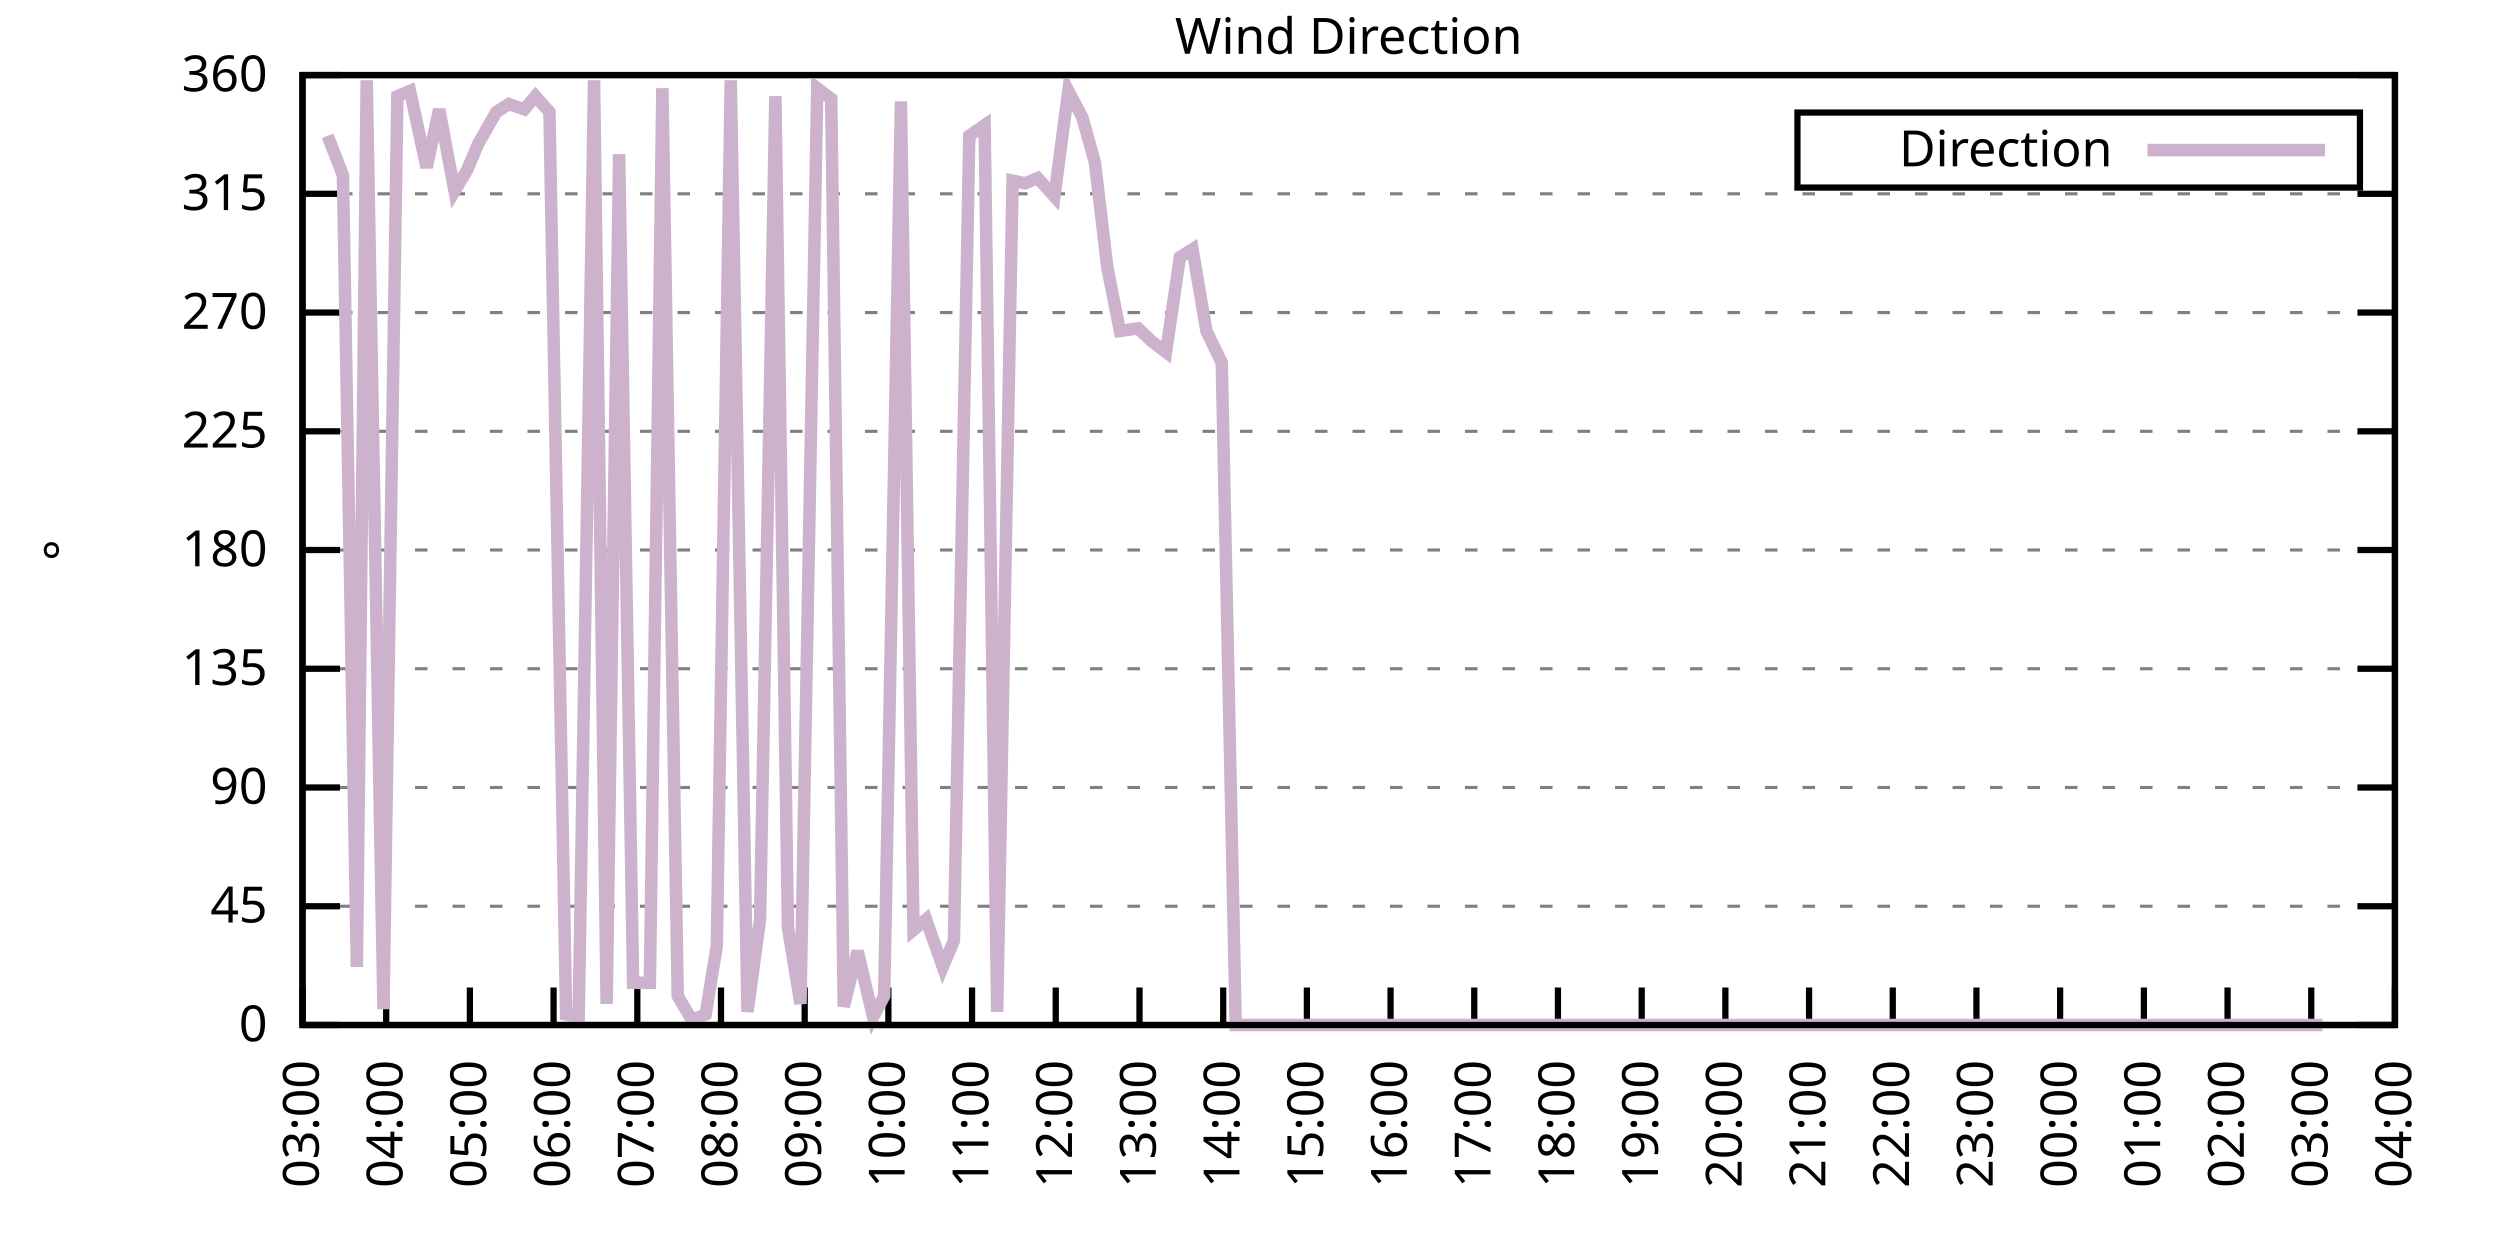
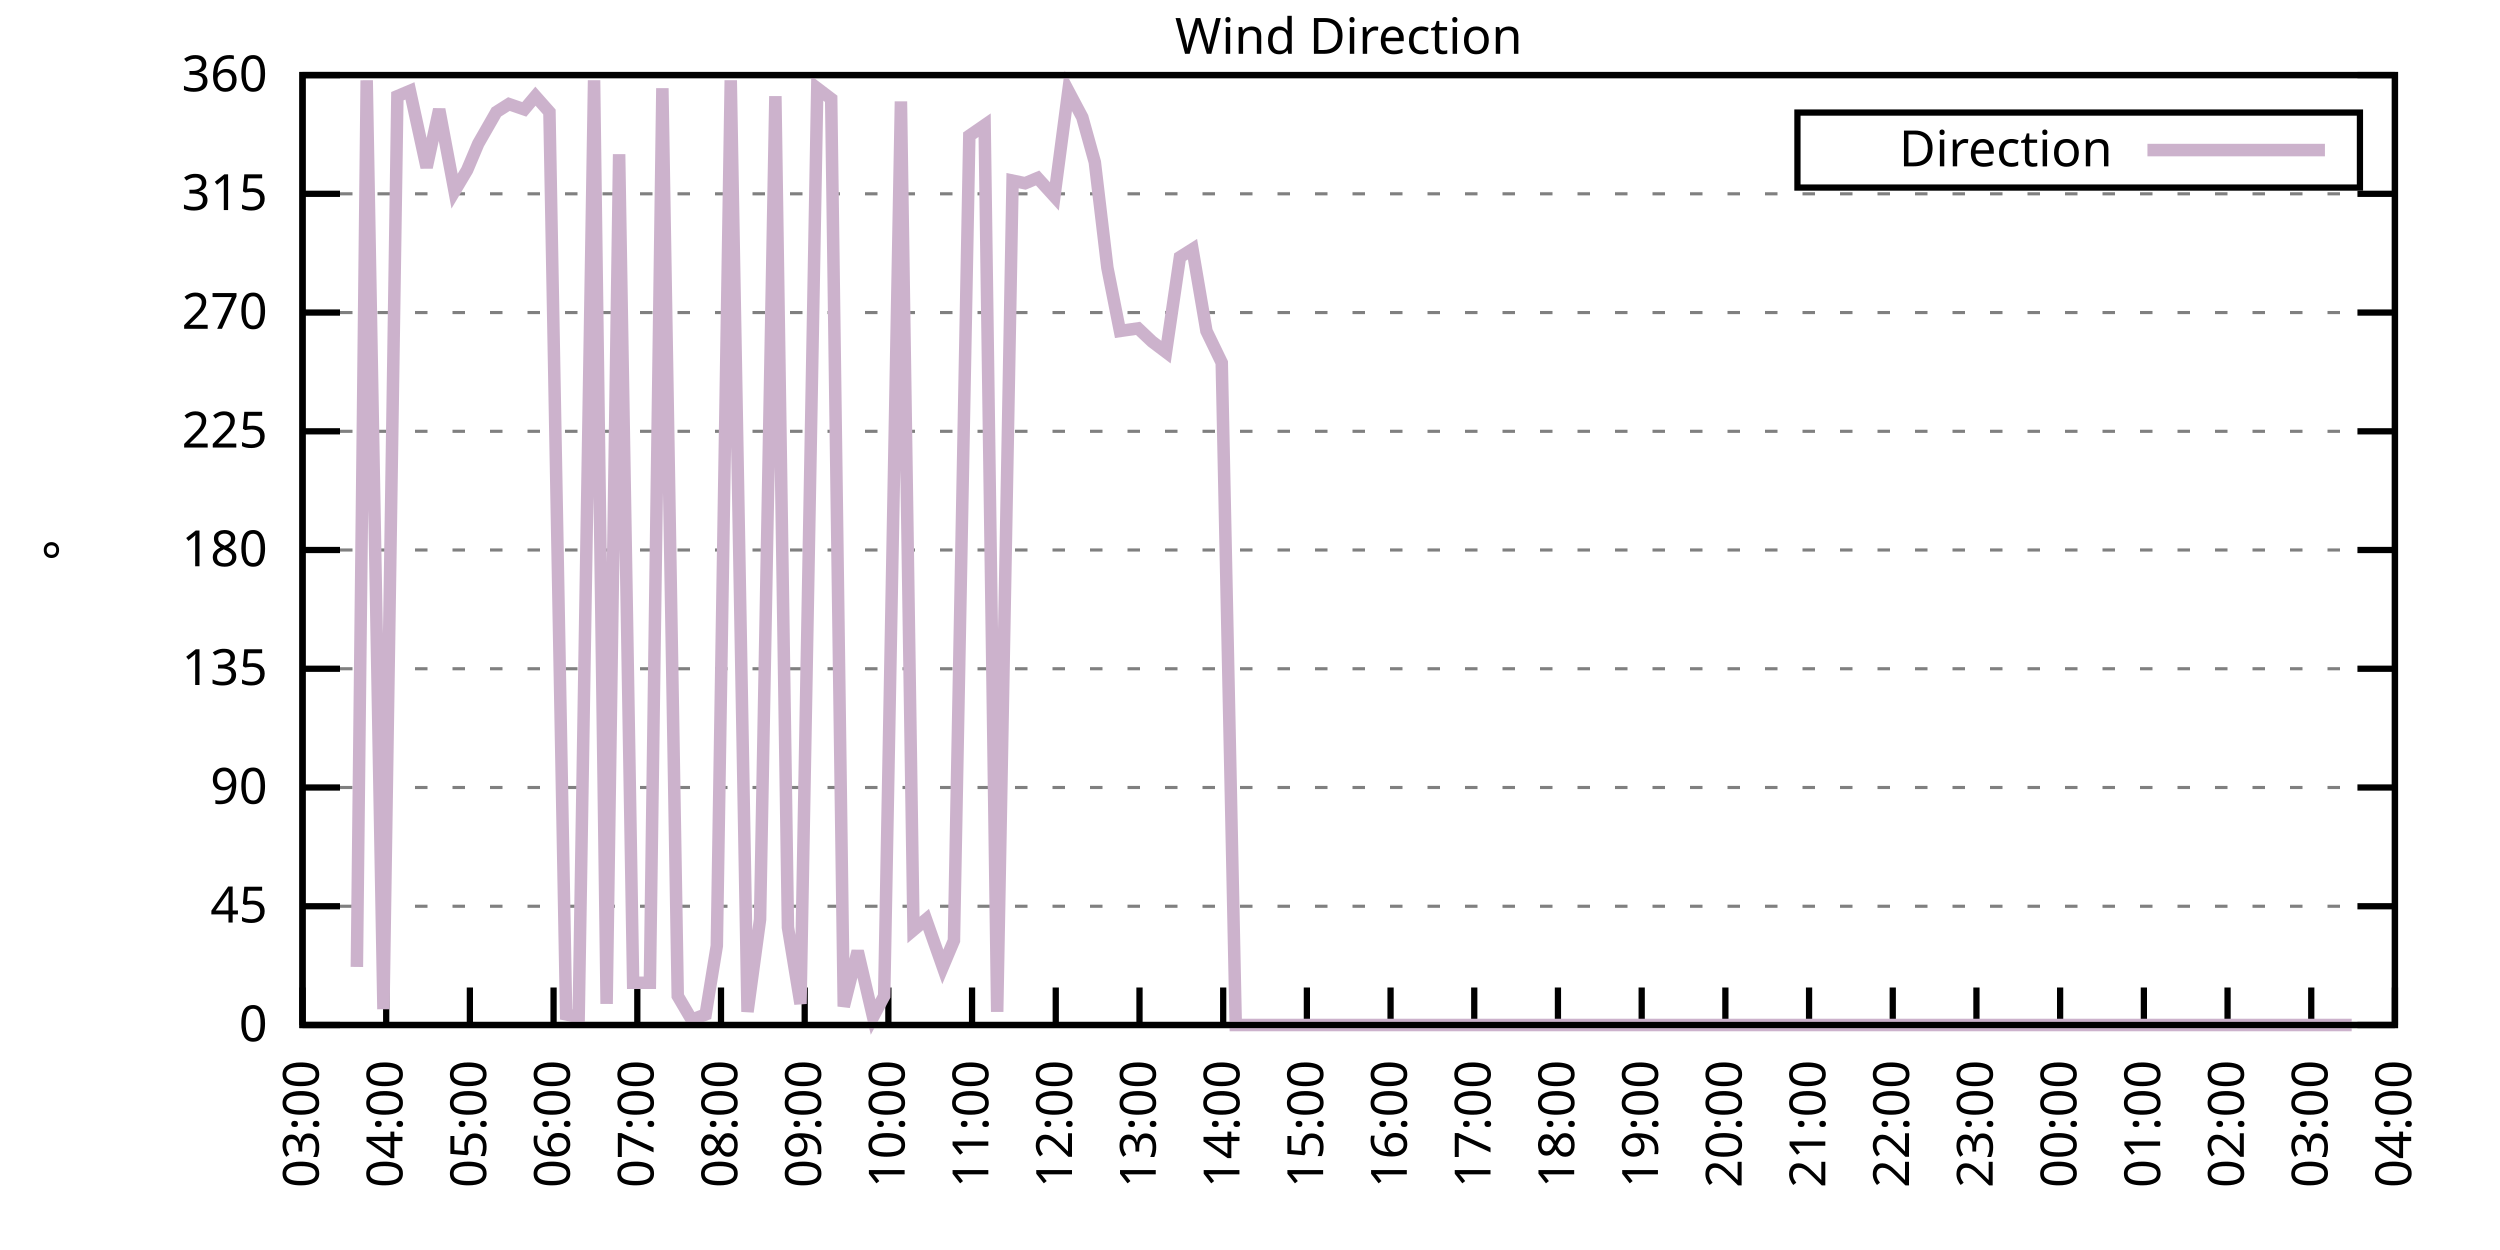
<svg xmlns="http://www.w3.org/2000/svg" xmlns:xlink="http://www.w3.org/1999/xlink" width="400" height="200" viewBox="0 0 400 200">
  <g id="gnuplot_canvas">
    <rect x="0" y="0" width="400" height="200" fill="none" />
    <defs>
      <circle id="gpDot" r="0.5" stroke-width="0.5" stroke="currentColor" />
      <path id="gpPt0" stroke-width="0.333" stroke="currentColor" d="M-1,0 h2 M0,-1 v2" />
      <path id="gpPt1" stroke-width="0.333" stroke="currentColor" d="M-1,-1 L1,1 M1,-1 L-1,1" />
      <path id="gpPt2" stroke-width="0.333" stroke="currentColor" d="M-1,0 L1,0 M0,-1 L0,1 M-1,-1 L1,1 M-1,1 L1,-1" />
      <rect id="gpPt3" stroke-width="0.333" stroke="currentColor" x="-1" y="-1" width="2" height="2" />
      <rect id="gpPt4" stroke-width="0.333" stroke="currentColor" fill="currentColor" x="-1" y="-1" width="2" height="2" />
      <circle id="gpPt5" stroke-width="0.333" stroke="currentColor" cx="0" cy="0" r="1" />
      <use xlink:href="#gpPt5" id="gpPt6" fill="currentColor" stroke="none" />
      <path id="gpPt7" stroke-width="0.333" stroke="currentColor" d="M0,-1.33 L-1.33,0.67 L1.33,0.67 z" />
      <use xlink:href="#gpPt7" id="gpPt8" fill="currentColor" stroke="none" />
      <use xlink:href="#gpPt7" id="gpPt9" stroke="currentColor" transform="rotate(180)" />
      <use xlink:href="#gpPt9" id="gpPt10" fill="currentColor" stroke="none" />
      <use xlink:href="#gpPt3" id="gpPt11" stroke="currentColor" transform="rotate(45)" />
      <use xlink:href="#gpPt11" id="gpPt12" fill="currentColor" stroke="none" />
      <path id="gpPt13" stroke-width="0.333" stroke="currentColor" d="M0,1.330 L1.265,0.411 L0.782,-1.067 L-0.782,-1.076 L-1.265,0.411 z" />
      <use xlink:href="#gpPt13" id="gpPt14" fill="currentColor" stroke="none" />
      <filter id="textbox" filterUnits="objectBoundingBox" x="0" y="0" height="1" width="1">
        <feFlood flood-color="white" flood-opacity="1" result="bgnd" />
        <feComposite in="SourceGraphic" in2="bgnd" operator="atop" />
      </filter>
      <filter id="greybox" filterUnits="objectBoundingBox" x="0" y="0" height="1" width="1">
        <feFlood flood-color="lightgrey" flood-opacity="1" result="grey" />
        <feComposite in="SourceGraphic" in2="grey" operator="atop" />
      </filter>
    </defs>
    <g fill="none" color="white" stroke="currentColor" stroke-width="1.00" stroke-linecap="butt" stroke-linejoin="miter">
</g>
    <g fill="none" color="black" stroke="currentColor" stroke-width="1.00" stroke-linecap="butt" stroke-linejoin="miter">
      <g stroke="none" shape-rendering="crispEdges">
        <polygon fill="rgb(255, 255, 255)" points="48.40,164.00 383.18,164.00 383.18,12.02 48.40,12.02 " />
      </g>
    </g>
    <g fill="none" color="black" stroke="currentColor" stroke-width="1.00" stroke-linecap="butt" stroke-linejoin="miter">
</g>
    <g fill="none" color="black" stroke="black" stroke-width="0.50" stroke-linecap="butt" stroke-linejoin="miter">
</g>
    <g fill="none" color="gray" stroke="currentColor" stroke-width="0.50" stroke-linecap="butt" stroke-linejoin="miter">
      <path stroke="gray" stroke-dasharray="2,4" class="gridline" d="M48.40,164.00 L383.19,164.00  " />
    </g>
    <g fill="none" color="gray" stroke="gray" stroke-width="1.00" stroke-linecap="butt" stroke-linejoin="miter">
</g>
    <g fill="none" color="black" stroke="currentColor" stroke-width="1.00" stroke-linecap="butt" stroke-linejoin="miter">
      <path stroke="black" d="M48.40,164.00 L54.40,164.00 M383.19,164.00 L377.19,164.00  " />
      <g transform="translate(42.80,166.60)" stroke="none" fill="black" font-family="Sans" font-size="8.00" text-anchor="end">
        <text>
          <tspan font-family="Sans"> 0</tspan>
        </text>
      </g>
    </g>
    <g fill="none" color="black" stroke="currentColor" stroke-width="1.00" stroke-linecap="butt" stroke-linejoin="miter">
</g>
    <g fill="none" color="black" stroke="black" stroke-width="0.50" stroke-linecap="butt" stroke-linejoin="miter">
</g>
    <g fill="none" color="gray" stroke="currentColor" stroke-width="0.50" stroke-linecap="butt" stroke-linejoin="miter">
      <path stroke="gray" stroke-dasharray="2,4" class="gridline" d="M48.40,145.00 L383.19,145.00  " />
    </g>
    <g fill="none" color="gray" stroke="gray" stroke-width="1.00" stroke-linecap="butt" stroke-linejoin="miter">
</g>
    <g fill="none" color="black" stroke="currentColor" stroke-width="1.00" stroke-linecap="butt" stroke-linejoin="miter">
      <path stroke="black" d="M48.40,145.00 L54.40,145.00 M383.19,145.00 L377.19,145.00  " />
      <g transform="translate(42.80,147.60)" stroke="none" fill="black" font-family="Sans" font-size="8.00" text-anchor="end">
        <text>
          <tspan font-family="Sans"> 45</tspan>
        </text>
      </g>
    </g>
    <g fill="none" color="black" stroke="currentColor" stroke-width="1.00" stroke-linecap="butt" stroke-linejoin="miter">
</g>
    <g fill="none" color="black" stroke="black" stroke-width="0.50" stroke-linecap="butt" stroke-linejoin="miter">
</g>
    <g fill="none" color="gray" stroke="currentColor" stroke-width="0.50" stroke-linecap="butt" stroke-linejoin="miter">
      <path stroke="gray" stroke-dasharray="2,4" class="gridline" d="M48.40,126.00 L383.19,126.00  " />
    </g>
    <g fill="none" color="gray" stroke="gray" stroke-width="1.00" stroke-linecap="butt" stroke-linejoin="miter">
</g>
    <g fill="none" color="black" stroke="currentColor" stroke-width="1.00" stroke-linecap="butt" stroke-linejoin="miter">
      <path stroke="black" d="M48.40,126.00 L54.40,126.00 M383.19,126.00 L377.19,126.00  " />
      <g transform="translate(42.80,128.60)" stroke="none" fill="black" font-family="Sans" font-size="8.00" text-anchor="end">
        <text>
          <tspan font-family="Sans"> 90</tspan>
        </text>
      </g>
    </g>
    <g fill="none" color="black" stroke="currentColor" stroke-width="1.00" stroke-linecap="butt" stroke-linejoin="miter">
</g>
    <g fill="none" color="black" stroke="black" stroke-width="0.50" stroke-linecap="butt" stroke-linejoin="miter">
</g>
    <g fill="none" color="gray" stroke="currentColor" stroke-width="0.50" stroke-linecap="butt" stroke-linejoin="miter">
      <path stroke="gray" stroke-dasharray="2,4" class="gridline" d="M48.40,107.00 L383.19,107.00  " />
    </g>
    <g fill="none" color="gray" stroke="gray" stroke-width="1.00" stroke-linecap="butt" stroke-linejoin="miter">
</g>
    <g fill="none" color="black" stroke="currentColor" stroke-width="1.00" stroke-linecap="butt" stroke-linejoin="miter">
      <path stroke="black" d="M48.40,107.00 L54.40,107.00 M383.19,107.00 L377.19,107.00  " />
      <g transform="translate(42.80,109.60)" stroke="none" fill="black" font-family="Sans" font-size="8.00" text-anchor="end">
        <text>
          <tspan font-family="Sans"> 135</tspan>
        </text>
      </g>
    </g>
    <g fill="none" color="black" stroke="currentColor" stroke-width="1.00" stroke-linecap="butt" stroke-linejoin="miter">
</g>
    <g fill="none" color="black" stroke="black" stroke-width="0.50" stroke-linecap="butt" stroke-linejoin="miter">
</g>
    <g fill="none" color="gray" stroke="currentColor" stroke-width="0.50" stroke-linecap="butt" stroke-linejoin="miter">
      <path stroke="gray" stroke-dasharray="2,4" class="gridline" d="M48.40,88.00 L383.19,88.00  " />
    </g>
    <g fill="none" color="gray" stroke="gray" stroke-width="1.00" stroke-linecap="butt" stroke-linejoin="miter">
</g>
    <g fill="none" color="black" stroke="currentColor" stroke-width="1.00" stroke-linecap="butt" stroke-linejoin="miter">
      <path stroke="black" d="M48.40,88.00 L54.40,88.00 M383.19,88.00 L377.19,88.00  " />
      <g transform="translate(42.80,90.60)" stroke="none" fill="black" font-family="Sans" font-size="8.00" text-anchor="end">
        <text>
          <tspan font-family="Sans"> 180</tspan>
        </text>
      </g>
    </g>
    <g fill="none" color="black" stroke="currentColor" stroke-width="1.00" stroke-linecap="butt" stroke-linejoin="miter">
</g>
    <g fill="none" color="black" stroke="black" stroke-width="0.50" stroke-linecap="butt" stroke-linejoin="miter">
</g>
    <g fill="none" color="gray" stroke="currentColor" stroke-width="0.50" stroke-linecap="butt" stroke-linejoin="miter">
      <path stroke="gray" stroke-dasharray="2,4" class="gridline" d="M48.40,69.01 L383.19,69.01  " />
    </g>
    <g fill="none" color="gray" stroke="gray" stroke-width="1.00" stroke-linecap="butt" stroke-linejoin="miter">
</g>
    <g fill="none" color="black" stroke="currentColor" stroke-width="1.00" stroke-linecap="butt" stroke-linejoin="miter">
      <path stroke="black" d="M48.40,69.01 L54.40,69.01 M383.19,69.01 L377.19,69.01  " />
      <g transform="translate(42.80,71.61)" stroke="none" fill="black" font-family="Sans" font-size="8.00" text-anchor="end">
        <text>
          <tspan font-family="Sans"> 225</tspan>
        </text>
      </g>
    </g>
    <g fill="none" color="black" stroke="currentColor" stroke-width="1.00" stroke-linecap="butt" stroke-linejoin="miter">
</g>
    <g fill="none" color="black" stroke="black" stroke-width="0.50" stroke-linecap="butt" stroke-linejoin="miter">
</g>
    <g fill="none" color="gray" stroke="currentColor" stroke-width="0.50" stroke-linecap="butt" stroke-linejoin="miter">
      <path stroke="gray" stroke-dasharray="2,4" class="gridline" d="M48.40,50.01 L383.19,50.01  " />
    </g>
    <g fill="none" color="gray" stroke="gray" stroke-width="1.00" stroke-linecap="butt" stroke-linejoin="miter">
</g>
    <g fill="none" color="black" stroke="currentColor" stroke-width="1.00" stroke-linecap="butt" stroke-linejoin="miter">
      <path stroke="black" d="M48.40,50.01 L54.40,50.01 M383.19,50.01 L377.19,50.01  " />
      <g transform="translate(42.80,52.61)" stroke="none" fill="black" font-family="Sans" font-size="8.00" text-anchor="end">
        <text>
          <tspan font-family="Sans"> 270</tspan>
        </text>
      </g>
    </g>
    <g fill="none" color="black" stroke="currentColor" stroke-width="1.00" stroke-linecap="butt" stroke-linejoin="miter">
</g>
    <g fill="none" color="black" stroke="black" stroke-width="0.50" stroke-linecap="butt" stroke-linejoin="miter">
</g>
    <g fill="none" color="gray" stroke="currentColor" stroke-width="0.50" stroke-linecap="butt" stroke-linejoin="miter">
      <path stroke="gray" stroke-dasharray="2,4" class="gridline" d="M48.40,31.01 L383.19,31.01  " />
    </g>
    <g fill="none" color="gray" stroke="gray" stroke-width="1.00" stroke-linecap="butt" stroke-linejoin="miter">
</g>
    <g fill="none" color="black" stroke="currentColor" stroke-width="1.00" stroke-linecap="butt" stroke-linejoin="miter">
      <path stroke="black" d="M48.40,31.01 L54.40,31.01 M383.19,31.01 L377.19,31.01  " />
      <g transform="translate(42.80,33.61)" stroke="none" fill="black" font-family="Sans" font-size="8.00" text-anchor="end">
        <text>
          <tspan font-family="Sans"> 315</tspan>
        </text>
      </g>
    </g>
    <g fill="none" color="black" stroke="currentColor" stroke-width="1.00" stroke-linecap="butt" stroke-linejoin="miter">
</g>
    <g fill="none" color="black" stroke="black" stroke-width="0.50" stroke-linecap="butt" stroke-linejoin="miter">
</g>
    <g fill="none" color="gray" stroke="currentColor" stroke-width="0.50" stroke-linecap="butt" stroke-linejoin="miter">
      <path stroke="gray" stroke-dasharray="2,4" class="gridline" d="M48.40,12.01 L383.19,12.01  " />
    </g>
    <g fill="none" color="gray" stroke="gray" stroke-width="1.00" stroke-linecap="butt" stroke-linejoin="miter">
</g>
    <g fill="none" color="black" stroke="currentColor" stroke-width="1.00" stroke-linecap="butt" stroke-linejoin="miter">
      <path stroke="black" d="M48.40,12.01 L54.40,12.01 M383.19,12.01 L377.19,12.01  " />
      <g transform="translate(42.80,14.61)" stroke="none" fill="black" font-family="Sans" font-size="8.00" text-anchor="end">
        <text>
          <tspan font-family="Sans"> 360</tspan>
        </text>
      </g>
    </g>
    <g fill="none" color="black" stroke="currentColor" stroke-width="1.00" stroke-linecap="butt" stroke-linejoin="miter">
      <path stroke="black" d="M48.40,164.00 L48.40,158.00  " />
      <g transform="translate(51.00,169.60) rotate(270.00)" stroke="none" fill="black" font-family="Sans" font-size="8.00" text-anchor="end">
        <text>
          <tspan font-family="Sans">03:00</tspan>
        </text>
      </g>
    </g>
    <g fill="none" color="black" stroke="currentColor" stroke-width="1.00" stroke-linecap="butt" stroke-linejoin="miter">
      <path stroke="black" d="M61.79,164.00 L61.79,158.00  " />
      <g transform="translate(64.39,169.60) rotate(270.00)" stroke="none" fill="black" font-family="Sans" font-size="8.00" text-anchor="end">
        <text>
          <tspan font-family="Sans">04:00</tspan>
        </text>
      </g>
    </g>
    <g fill="none" color="black" stroke="currentColor" stroke-width="1.00" stroke-linecap="butt" stroke-linejoin="miter">
      <path stroke="black" d="M75.18,164.00 L75.18,158.00  " />
      <g transform="translate(77.78,169.60) rotate(270.00)" stroke="none" fill="black" font-family="Sans" font-size="8.00" text-anchor="end">
        <text>
          <tspan font-family="Sans">05:00</tspan>
        </text>
      </g>
    </g>
    <g fill="none" color="black" stroke="currentColor" stroke-width="1.00" stroke-linecap="butt" stroke-linejoin="miter">
      <path stroke="black" d="M88.57,164.00 L88.57,158.00  " />
      <g transform="translate(91.17,169.60) rotate(270.00)" stroke="none" fill="black" font-family="Sans" font-size="8.00" text-anchor="end">
        <text>
          <tspan font-family="Sans">06:00</tspan>
        </text>
      </g>
    </g>
    <g fill="none" color="black" stroke="currentColor" stroke-width="1.00" stroke-linecap="butt" stroke-linejoin="miter">
      <path stroke="black" d="M101.97,164.00 L101.97,158.00  " />
      <g transform="translate(104.57,169.60) rotate(270.00)" stroke="none" fill="black" font-family="Sans" font-size="8.00" text-anchor="end">
        <text>
          <tspan font-family="Sans">07:00</tspan>
        </text>
      </g>
    </g>
    <g fill="none" color="black" stroke="currentColor" stroke-width="1.00" stroke-linecap="butt" stroke-linejoin="miter">
      <path stroke="black" d="M115.36,164.00 L115.36,158.00  " />
      <g transform="translate(117.96,169.60) rotate(270.00)" stroke="none" fill="black" font-family="Sans" font-size="8.00" text-anchor="end">
        <text>
          <tspan font-family="Sans">08:00</tspan>
        </text>
      </g>
    </g>
    <g fill="none" color="black" stroke="currentColor" stroke-width="1.00" stroke-linecap="butt" stroke-linejoin="miter">
      <path stroke="black" d="M128.75,164.00 L128.75,158.00  " />
      <g transform="translate(131.35,169.60) rotate(270.00)" stroke="none" fill="black" font-family="Sans" font-size="8.00" text-anchor="end">
        <text>
          <tspan font-family="Sans">09:00</tspan>
        </text>
      </g>
    </g>
    <g fill="none" color="black" stroke="currentColor" stroke-width="1.00" stroke-linecap="butt" stroke-linejoin="miter">
      <path stroke="black" d="M142.14,164.00 L142.14,158.00  " />
      <g transform="translate(144.74,169.60) rotate(270.00)" stroke="none" fill="black" font-family="Sans" font-size="8.00" text-anchor="end">
        <text>
          <tspan font-family="Sans">10:00</tspan>
        </text>
      </g>
    </g>
    <g fill="none" color="black" stroke="currentColor" stroke-width="1.00" stroke-linecap="butt" stroke-linejoin="miter">
      <path stroke="black" d="M155.53,164.00 L155.53,158.00  " />
      <g transform="translate(158.13,169.60) rotate(270.00)" stroke="none" fill="black" font-family="Sans" font-size="8.00" text-anchor="end">
        <text>
          <tspan font-family="Sans">11:00</tspan>
        </text>
      </g>
    </g>
    <g fill="none" color="black" stroke="currentColor" stroke-width="1.00" stroke-linecap="butt" stroke-linejoin="miter">
      <path stroke="black" d="M168.92,164.00 L168.92,158.00  " />
      <g transform="translate(171.52,169.60) rotate(270.00)" stroke="none" fill="black" font-family="Sans" font-size="8.00" text-anchor="end">
        <text>
          <tspan font-family="Sans">12:00</tspan>
        </text>
      </g>
    </g>
    <g fill="none" color="black" stroke="currentColor" stroke-width="1.00" stroke-linecap="butt" stroke-linejoin="miter">
      <path stroke="black" d="M182.32,164.00 L182.32,158.00  " />
      <g transform="translate(184.92,169.60) rotate(270.00)" stroke="none" fill="black" font-family="Sans" font-size="8.00" text-anchor="end">
        <text>
          <tspan font-family="Sans">13:00</tspan>
        </text>
      </g>
    </g>
    <g fill="none" color="black" stroke="currentColor" stroke-width="1.00" stroke-linecap="butt" stroke-linejoin="miter">
      <path stroke="black" d="M195.71,164.00 L195.71,158.00  " />
      <g transform="translate(198.31,169.60) rotate(270.00)" stroke="none" fill="black" font-family="Sans" font-size="8.00" text-anchor="end">
        <text>
          <tspan font-family="Sans">14:00</tspan>
        </text>
      </g>
    </g>
    <g fill="none" color="black" stroke="currentColor" stroke-width="1.00" stroke-linecap="butt" stroke-linejoin="miter">
      <path stroke="black" d="M209.10,164.00 L209.10,158.00  " />
      <g transform="translate(211.70,169.60) rotate(270.00)" stroke="none" fill="black" font-family="Sans" font-size="8.00" text-anchor="end">
        <text>
          <tspan font-family="Sans">15:00</tspan>
        </text>
      </g>
    </g>
    <g fill="none" color="black" stroke="currentColor" stroke-width="1.00" stroke-linecap="butt" stroke-linejoin="miter">
      <path stroke="black" d="M222.49,164.00 L222.49,158.00  " />
      <g transform="translate(225.09,169.60) rotate(270.00)" stroke="none" fill="black" font-family="Sans" font-size="8.00" text-anchor="end">
        <text>
          <tspan font-family="Sans">16:00</tspan>
        </text>
      </g>
    </g>
    <g fill="none" color="black" stroke="currentColor" stroke-width="1.00" stroke-linecap="butt" stroke-linejoin="miter">
      <path stroke="black" d="M235.88,164.00 L235.88,158.00  " />
      <g transform="translate(238.48,169.60) rotate(270.00)" stroke="none" fill="black" font-family="Sans" font-size="8.00" text-anchor="end">
        <text>
          <tspan font-family="Sans">17:00</tspan>
        </text>
      </g>
    </g>
    <g fill="none" color="black" stroke="currentColor" stroke-width="1.00" stroke-linecap="butt" stroke-linejoin="miter">
      <path stroke="black" d="M249.27,164.00 L249.27,158.00  " />
      <g transform="translate(251.87,169.60) rotate(270.00)" stroke="none" fill="black" font-family="Sans" font-size="8.00" text-anchor="end">
        <text>
          <tspan font-family="Sans">18:00</tspan>
        </text>
      </g>
    </g>
    <g fill="none" color="black" stroke="currentColor" stroke-width="1.00" stroke-linecap="butt" stroke-linejoin="miter">
      <path stroke="black" d="M262.67,164.00 L262.67,158.00  " />
      <g transform="translate(265.27,169.60) rotate(270.00)" stroke="none" fill="black" font-family="Sans" font-size="8.00" text-anchor="end">
        <text>
          <tspan font-family="Sans">19:00</tspan>
        </text>
      </g>
    </g>
    <g fill="none" color="black" stroke="currentColor" stroke-width="1.00" stroke-linecap="butt" stroke-linejoin="miter">
      <path stroke="black" d="M276.06,164.00 L276.06,158.00  " />
      <g transform="translate(278.66,169.60) rotate(270.00)" stroke="none" fill="black" font-family="Sans" font-size="8.00" text-anchor="end">
        <text>
          <tspan font-family="Sans">20:00</tspan>
        </text>
      </g>
    </g>
    <g fill="none" color="black" stroke="currentColor" stroke-width="1.00" stroke-linecap="butt" stroke-linejoin="miter">
      <path stroke="black" d="M289.45,164.00 L289.45,158.00  " />
      <g transform="translate(292.05,169.60) rotate(270.00)" stroke="none" fill="black" font-family="Sans" font-size="8.00" text-anchor="end">
        <text>
          <tspan font-family="Sans">21:00</tspan>
        </text>
      </g>
    </g>
    <g fill="none" color="black" stroke="currentColor" stroke-width="1.00" stroke-linecap="butt" stroke-linejoin="miter">
      <path stroke="black" d="M302.84,164.00 L302.84,158.00  " />
      <g transform="translate(305.44,169.60) rotate(270.00)" stroke="none" fill="black" font-family="Sans" font-size="8.00" text-anchor="end">
        <text>
          <tspan font-family="Sans">22:00</tspan>
        </text>
      </g>
    </g>
    <g fill="none" color="black" stroke="currentColor" stroke-width="1.00" stroke-linecap="butt" stroke-linejoin="miter">
      <path stroke="black" d="M316.23,164.00 L316.23,158.00  " />
      <g transform="translate(318.83,169.60) rotate(270.00)" stroke="none" fill="black" font-family="Sans" font-size="8.00" text-anchor="end">
        <text>
          <tspan font-family="Sans">23:00</tspan>
        </text>
      </g>
    </g>
    <g fill="none" color="black" stroke="currentColor" stroke-width="1.00" stroke-linecap="butt" stroke-linejoin="miter">
      <path stroke="black" d="M329.62,164.00 L329.62,158.00  " />
      <g transform="translate(332.22,169.60) rotate(270.00)" stroke="none" fill="black" font-family="Sans" font-size="8.00" text-anchor="end">
        <text>
          <tspan font-family="Sans">00:00</tspan>
        </text>
      </g>
    </g>
    <g fill="none" color="black" stroke="currentColor" stroke-width="1.00" stroke-linecap="butt" stroke-linejoin="miter">
      <path stroke="black" d="M343.02,164.00 L343.02,158.00  " />
      <g transform="translate(345.62,169.60) rotate(270.00)" stroke="none" fill="black" font-family="Sans" font-size="8.00" text-anchor="end">
        <text>
          <tspan font-family="Sans">01:00</tspan>
        </text>
      </g>
    </g>
    <g fill="none" color="black" stroke="currentColor" stroke-width="1.00" stroke-linecap="butt" stroke-linejoin="miter">
      <path stroke="black" d="M356.41,164.00 L356.41,158.00  " />
      <g transform="translate(359.01,169.60) rotate(270.00)" stroke="none" fill="black" font-family="Sans" font-size="8.00" text-anchor="end">
        <text>
          <tspan font-family="Sans">02:00</tspan>
        </text>
      </g>
    </g>
    <g fill="none" color="black" stroke="currentColor" stroke-width="1.00" stroke-linecap="butt" stroke-linejoin="miter">
      <path stroke="black" d="M369.80,164.00 L369.80,158.00  " />
      <g transform="translate(372.40,169.60) rotate(270.00)" stroke="none" fill="black" font-family="Sans" font-size="8.00" text-anchor="end">
        <text>
          <tspan font-family="Sans">03:00</tspan>
        </text>
      </g>
    </g>
    <g fill="none" color="black" stroke="currentColor" stroke-width="1.00" stroke-linecap="butt" stroke-linejoin="miter">
      <path stroke="black" d="M383.19,164.00 L383.19,158.00  " />
      <g transform="translate(385.79,169.60) rotate(270.00)" stroke="none" fill="black" font-family="Sans" font-size="8.00" text-anchor="end">
        <text>
          <tspan font-family="Sans">04:00</tspan>
        </text>
      </g>
    </g>
    <g fill="none" color="black" stroke="currentColor" stroke-width="1.00" stroke-linecap="butt" stroke-linejoin="miter">
</g>
    <g fill="none" color="black" stroke="currentColor" stroke-width="1.00" stroke-linecap="butt" stroke-linejoin="miter">
      <path stroke="black" d="M48.40,12.01 L48.40,164.00 L383.19,164.00 L383.19,12.01 L48.40,12.01 Z  " />
    </g>
    <g fill="none" color="black" stroke="currentColor" stroke-width="1.00" stroke-linecap="butt" stroke-linejoin="miter">
</g>
    <g fill="none" color="black" stroke="currentColor" stroke-width="1.00" stroke-linecap="butt" stroke-linejoin="miter">
      <path stroke="black" d="M287.59,30.01 L287.59,18.01 L377.59,18.01 L377.59,30.01 L287.59,30.01 Z  " />
    </g>
    <g id="Wind_direction_plot_1">
      <g fill="none" color="white" stroke="black" stroke-width="2.00" stroke-linecap="butt" stroke-linejoin="miter">
</g>
      <g fill="none" color="black" stroke="currentColor" stroke-width="2.00" stroke-linecap="butt" stroke-linejoin="miter">
        <g transform="translate(337.99,26.61)" stroke="none" fill="black" font-family="Sans" font-size="8.00" text-anchor="end">
          <text>
            <tspan font-family="Sans">Direction</tspan>
          </text>
        </g>
      </g>
      <g fill="none" color="black" stroke="currentColor" stroke-width="2.00" stroke-linecap="butt" stroke-linejoin="miter">
-         <path stroke="rgb(204, 178, 204)" d="M343.59,24.01 L371.99,24.01 M52.42,21.72 L54.87,28.05 L57.10,154.71 L58.67,12.85 L61.35,161.47 L63.58,15.39   L65.59,14.54 L68.26,26.79 L70.27,17.50 L72.73,30.59 L74.74,27.21 L76.52,22.99 L79.42,17.92 L81.43,16.65   L83.89,17.50 L85.67,15.39 L87.91,17.92 L90.58,162.31 L92.59,162.73 L95.05,12.85 L97.06,160.62 L99.06,24.68   L101.30,157.24 L103.98,157.24 L105.98,14.12 L108.44,159.36 L110.67,163.16 L112.90,162.31 L114.69,151.33 L116.92,12.85   L119.60,161.89 L121.61,147.11 L124.06,15.39 L126.07,148.38 L128.08,160.62 L130.76,14.12 L132.99,15.81 L135.00,161.04   L137.23,152.18 L139.69,162.73 L141.47,159.36 L144.15,16.23 L146.16,148.80 L148.17,147.11 L150.85,154.71 L152.63,150.49   L155.09,21.72 L157.54,20.03 L159.55,161.89 L162.01,28.90 L164.01,29.32 L166.02,28.48 L168.70,31.43 L170.93,14.54   L173.17,18.77 L175.17,25.94 L177.18,42.83 L179.19,52.96 L182.09,52.54 L184.32,54.65 L186.56,56.34 L188.79,41.14   L190.80,39.87 L193.03,52.96 L195.48,58.03 L197.72,164.00 L199.73,164.00 L202.18,164.00 L203.97,164.00 L206.64,164.00   L208.43,164.00 L211.11,164.00 L212.89,164.00 L215.57,164.00 L217.36,164.00 L220.04,164.00 L221.82,164.00 L224.28,164.00   L226.29,164.00 L228.74,164.00 L231.20,164.00 L233.20,164.00 L235.66,164.00 L237.67,164.00 L240.12,164.00 L241.91,164.00   L244.36,164.00 L246.60,164.00 L248.83,164.00 L250.84,164.00 L253.51,164.00 L255.52,164.00 L257.98,164.00 L259.99,164.00   L262.22,164.00 L264.67,164.00 L266.68,164.00 L268.69,164.00 L271.37,164.00 L273.38,164.00 L275.83,164.00 L277.62,164.00   L280.07,164.00 L282.53,164.00 L284.32,164.00 L286.77,164.00 L288.78,164.00 L291.46,164.00 L293.24,164.00 L295.48,164.00   L298.15,164.00 L299.94,164.00 L302.39,164.00 L304.63,164.00 L307.08,164.00 L308.87,164.00 L311.32,164.00 L313.55,164.00   L316.01,164.00 L318.24,164.00 L320.25,164.00 L322.48,164.00 L324.94,164.00 L327.17,164.00 L329.40,164.00 L331.41,164.00   L333.86,164.00 L335.65,164.00 L338.33,164.00 L340.34,164.00 L342.79,164.00 L344.58,164.00 L346.59,164.00 L349.04,164.00   L351.05,164.00 L353.51,164.00 L356.18,164.00 L357.97,164.00 L359.75,164.00 L362.66,164.00 L365.11,164.00 L367.34,164.00   L369.35,164.00 L371.58,164.00  " />
+         <path stroke="rgb(204, 178, 204)" d="M343.59,24.01 L371.99,24.01 M57.10,154.71 L58.67,12.85 L61.35,161.47 L63.58,15.39 L65.59,14.54 L68.26,26.79   L70.27,17.50 L72.73,30.59 L74.74,27.21 L76.52,22.99 L79.42,17.92 L81.43,16.65 L83.89,17.50 L85.67,15.39   L87.91,17.92 L90.58,162.31 L92.59,162.73 L95.05,12.85 L97.06,160.62 L99.06,24.68 L101.30,157.24 L103.98,157.24   L105.98,14.12 L108.44,159.36 L110.67,163.16 L112.90,162.31 L114.69,151.33 L116.92,12.85 L119.60,161.89 L121.61,147.11   L124.06,15.39 L126.07,148.38 L128.08,160.62 L130.76,14.12 L132.99,15.81 L135.00,161.04 L137.23,152.18 L139.69,162.73   L141.47,159.36 L144.15,16.23 L146.16,148.80 L148.17,147.11 L150.85,154.71 L152.63,150.49 L155.09,21.72 L157.54,20.03   L159.55,161.89 L162.01,28.90 L164.01,29.32 L166.02,28.48 L168.70,31.43 L170.93,14.54 L173.17,18.77 L175.17,25.94   L177.18,42.83 L179.19,52.96 L182.09,52.54 L184.32,54.65 L186.56,56.34 L188.79,41.14 L190.80,39.87 L193.03,52.96   L195.48,58.03 L197.72,164.00 L199.73,164.00 L202.18,164.00 L203.97,164.00 L206.64,164.00 L208.43,164.00 L211.11,164.00   L212.89,164.00 L215.57,164.00 L217.36,164.00 L220.04,164.00 L221.82,164.00 L224.28,164.00 L226.29,164.00 L228.74,164.00   L231.20,164.00 L233.20,164.00 L235.66,164.00 L237.67,164.00 L240.12,164.00 L241.91,164.00 L244.36,164.00 L246.60,164.00   L248.83,164.00 L250.84,164.00 L253.51,164.00 L255.52,164.00 L257.98,164.00 L259.99,164.00 L262.22,164.00 L264.67,164.00   L266.68,164.00 L268.69,164.00 L271.37,164.00 L273.38,164.00 L275.83,164.00 L277.62,164.00 L280.07,164.00 L282.53,164.00   L284.32,164.00 L286.77,164.00 L288.78,164.00 L291.46,164.00 L293.24,164.00 L295.48,164.00 L298.15,164.00 L299.94,164.00   L302.39,164.00 L304.63,164.00 L307.08,164.00 L308.87,164.00 L311.32,164.00 L313.55,164.00 L316.01,164.00 L318.24,164.00   L320.25,164.00 L322.48,164.00 L324.94,164.00 L327.17,164.00 L329.40,164.00 L331.41,164.00 L333.86,164.00 L335.65,164.00   L338.33,164.00 L340.34,164.00 L342.79,164.00 L344.58,164.00 L346.59,164.00 L349.04,164.00 L351.05,164.00 L353.51,164.00   L356.18,164.00 L357.97,164.00 L359.75,164.00 L362.66,164.00 L365.11,164.00 L367.34,164.00 L369.35,164.00 L371.58,164.00   L374.04,164.00 L376.27,164.00  " />
      </g>
    </g>
    <g fill="none" color="black" stroke="currentColor" stroke-width="2.00" stroke-linecap="butt" stroke-linejoin="miter">
</g>
    <g fill="none" color="black" stroke="black" stroke-width="1.00" stroke-linecap="butt" stroke-linejoin="miter">
</g>
    <g fill="none" color="black" stroke="currentColor" stroke-width="1.00" stroke-linecap="butt" stroke-linejoin="miter">
      <path stroke="black" d="M48.40,12.01 L48.40,164.00 L383.19,164.00 L383.19,12.01 L48.40,12.01 Z  " />
      <g transform="translate(12.80,88.01) rotate(270.00)" stroke="none" fill="black" font-family="Sans" font-size="8.00" text-anchor="middle">
        <text>
          <tspan font-family="Sans">°</tspan>
        </text>
      </g>
    </g>
    <g fill="none" color="black" stroke="currentColor" stroke-width="1.00" stroke-linecap="butt" stroke-linejoin="miter">
</g>
    <g fill="none" color="black" stroke="currentColor" stroke-width="1.00" stroke-linecap="butt" stroke-linejoin="miter">
      <g transform="translate(215.79,8.61)" stroke="none" fill="black" font-family="Sans" font-size="8.00" text-anchor="middle">
        <text>
          <tspan font-family="Sans">Wind Direction</tspan>
        </text>
      </g>
    </g>
    <g fill="none" color="black" stroke="currentColor" stroke-width="1.00" stroke-linecap="butt" stroke-linejoin="miter">
</g>
  </g>
</svg>
